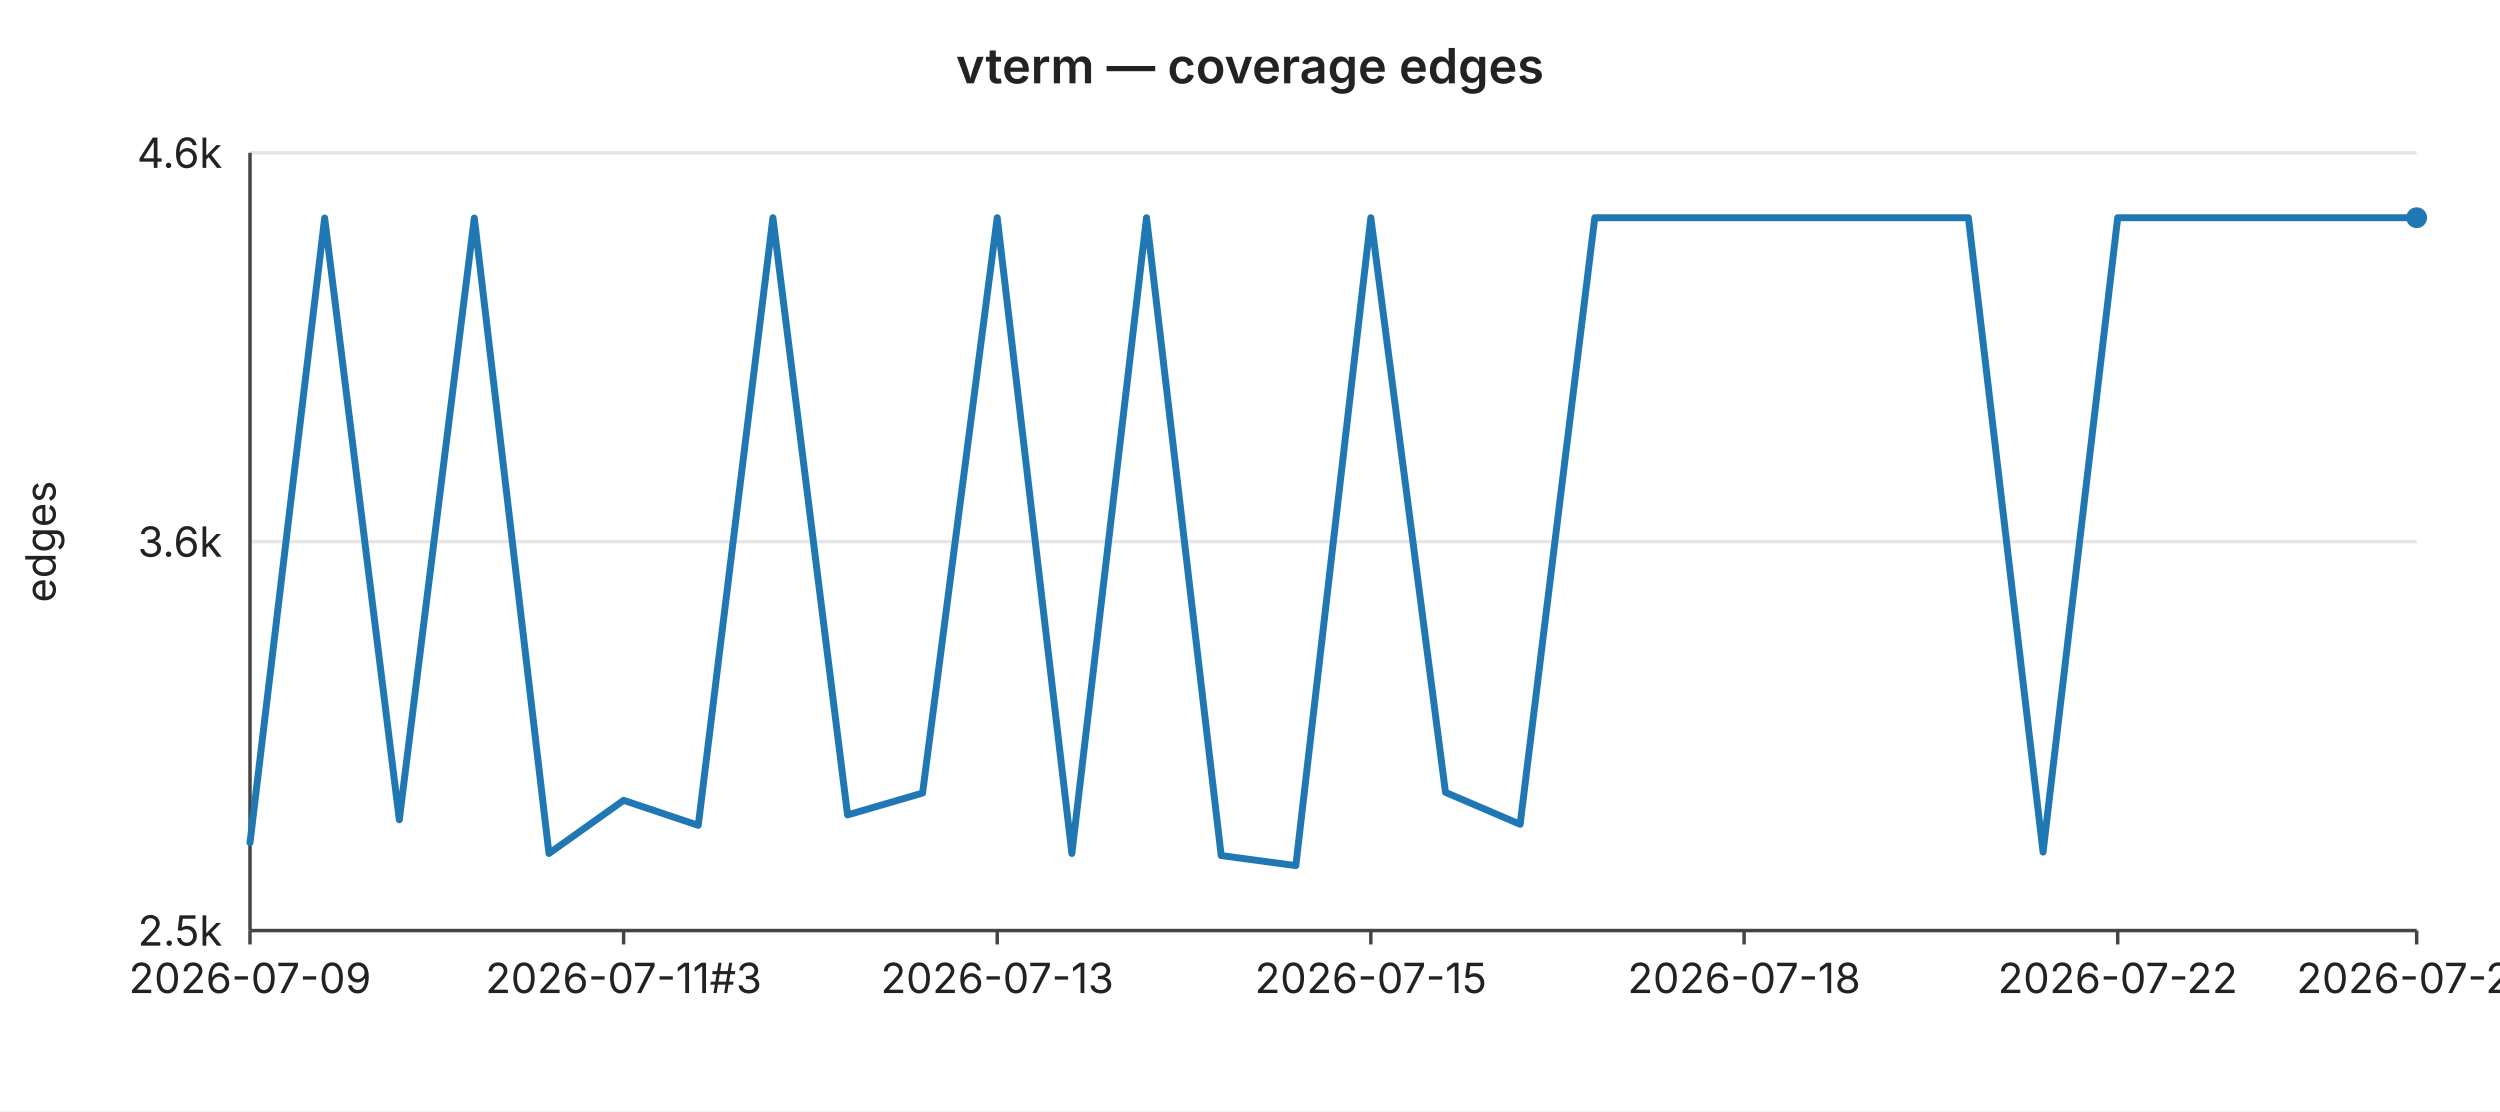
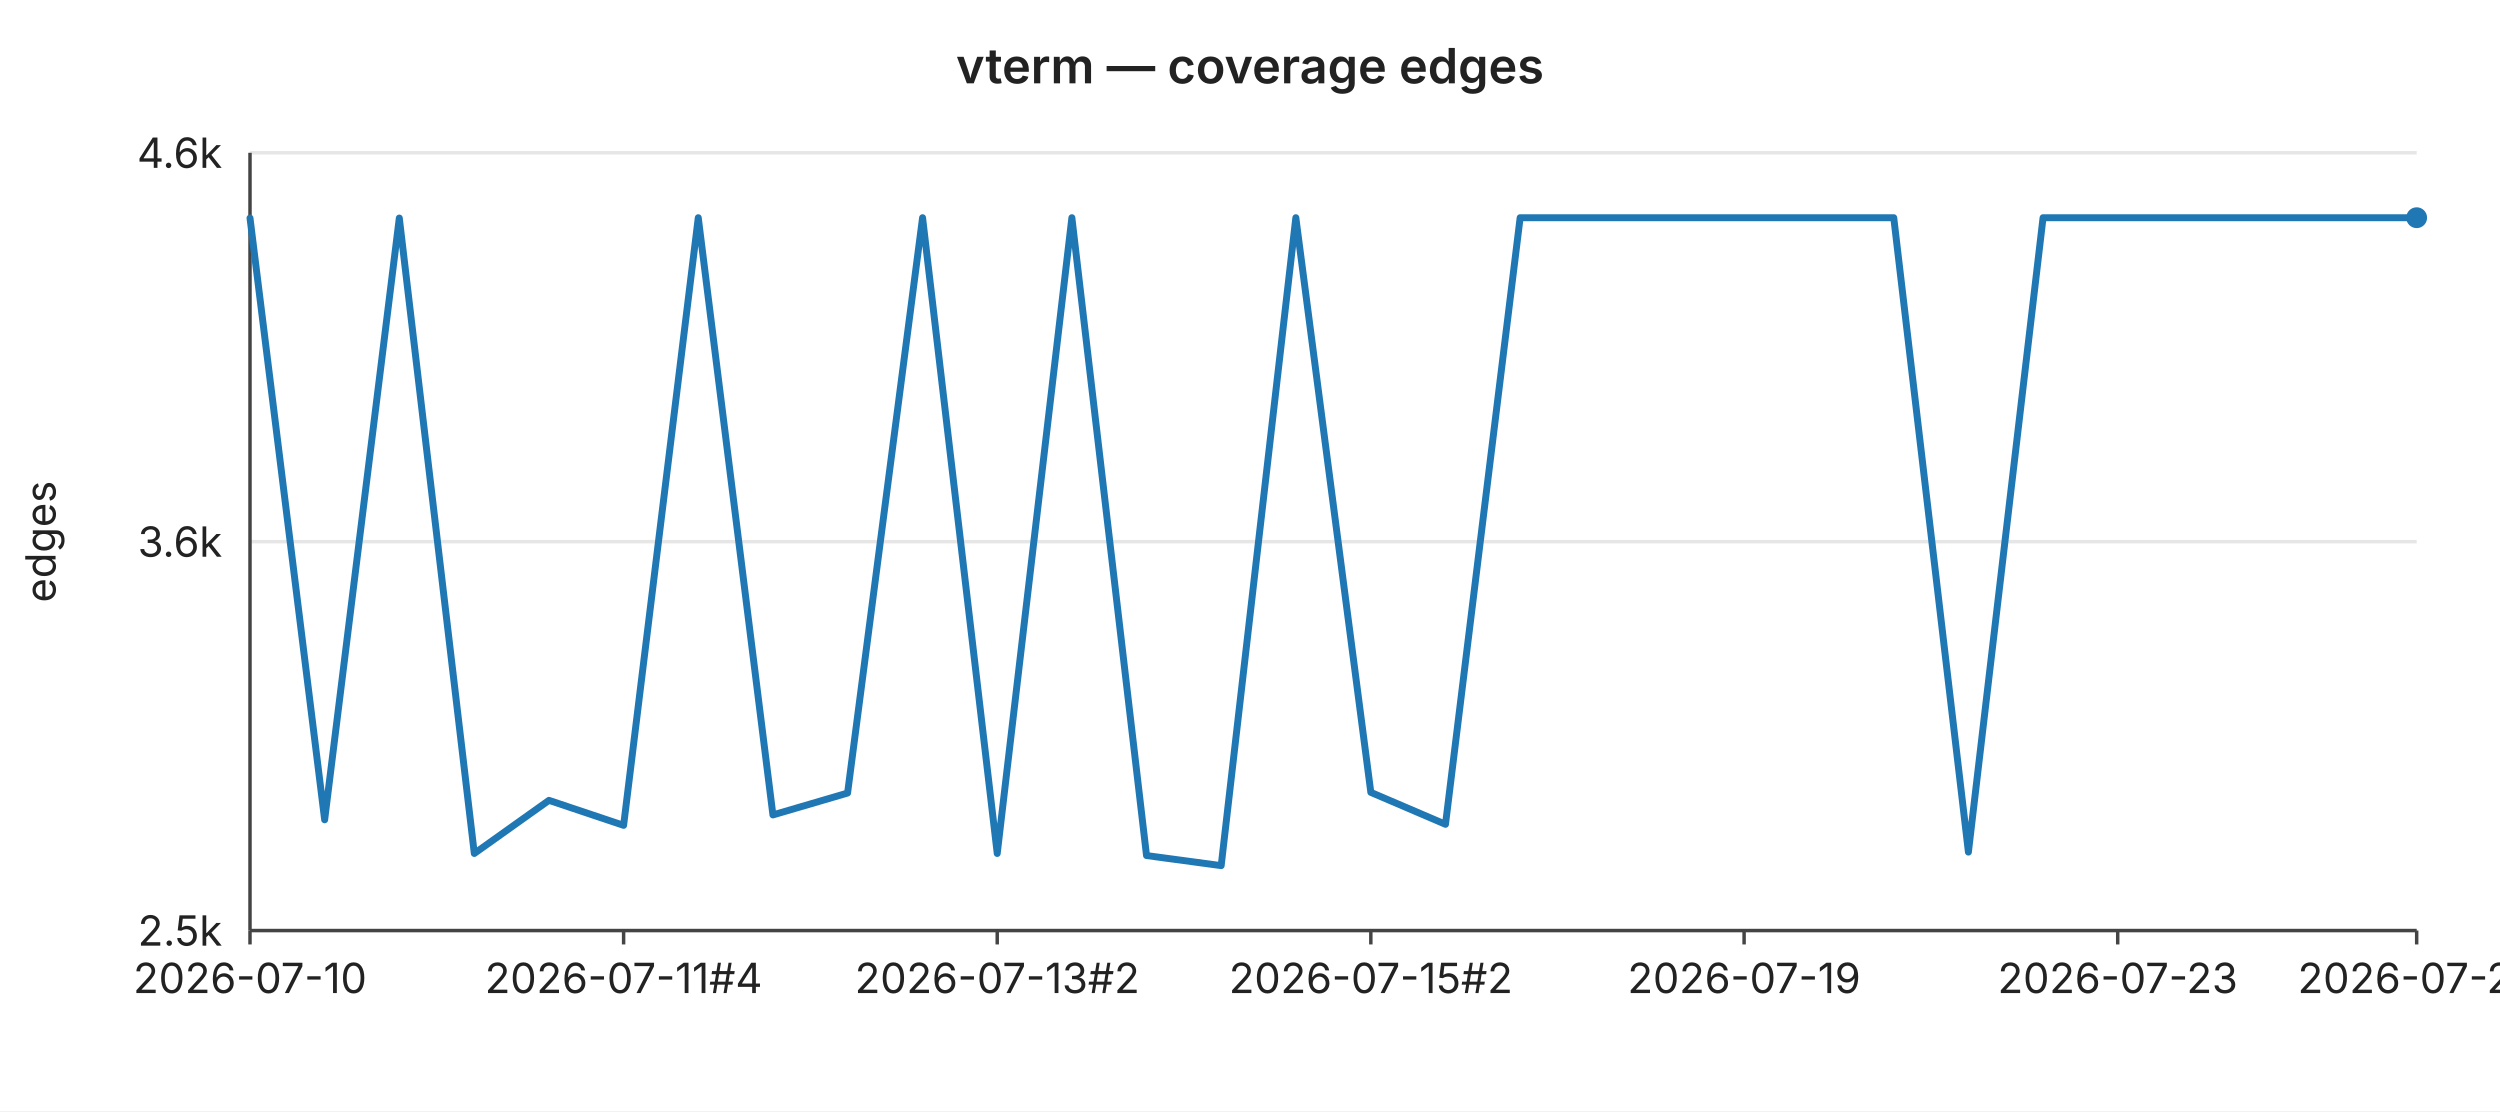
<svg xmlns="http://www.w3.org/2000/svg" width="720" height="320" viewBox="0 0 720 320" font-family="-apple-system,BlinkMacSystemFont,Segoe UI,sans-serif" font-size="12">
  <rect width="720" height="320" fill="#ffffff" />
  <text x="360" y="24" text-anchor="middle" font-size="14" font-weight="600" fill="#222">vterm — coverage edges</text>
  <line x1="72" y1="44.0" x2="696" y2="44.0" stroke="#e6e6e6" stroke-width="1" />
  <text x="64" y="44.0" text-anchor="end" dominant-baseline="middle" fill="#222">4.6k</text>
  <line x1="72" y1="156.0" x2="696" y2="156.0" stroke="#e6e6e6" stroke-width="1" />
  <text x="64" y="156.0" text-anchor="end" dominant-baseline="middle" fill="#222">3.6k</text>
  <line x1="72" y1="268.0" x2="696" y2="268.0" stroke="#e6e6e6" stroke-width="1" />
  <text x="64" y="268.0" text-anchor="end" dominant-baseline="middle" fill="#222">2.5k</text>
  <text x="16" y="156" text-anchor="middle" fill="#222" transform="rotate(-90 16 156)">edges</text>
  <line x1="72" y1="44" x2="72" y2="268" stroke="#444" stroke-width="1" />
  <line x1="72" y1="268" x2="696" y2="268" stroke="#444" stroke-width="1" />
  <line x1="72.0" y1="268" x2="72.0" y2="272" stroke="#444" stroke-width="1" />
-   <text x="72.0" y="286" text-anchor="middle" fill="#222">2026-07-09</text>
+   <text x="72.0" y="286" text-anchor="middle" fill="#222">2026-07-10</text>
  <line x1="179.6" y1="268" x2="179.6" y2="272" stroke="#444" stroke-width="1" />
-   <text x="179.6" y="286" text-anchor="middle" fill="#222">2026-07-11#3</text>
+   <text x="179.6" y="286" text-anchor="middle" fill="#222">2026-07-11#4</text>
  <line x1="287.2" y1="268" x2="287.2" y2="272" stroke="#444" stroke-width="1" />
-   <text x="287.2" y="286" text-anchor="middle" fill="#222">2026-07-13</text>
+   <text x="287.2" y="286" text-anchor="middle" fill="#222">2026-07-13#2</text>
  <line x1="394.8" y1="268" x2="394.8" y2="272" stroke="#444" stroke-width="1" />
-   <text x="394.8" y="286" text-anchor="middle" fill="#222">2026-07-15</text>
+   <text x="394.8" y="286" text-anchor="middle" fill="#222">2026-07-15#2</text>
  <line x1="502.3" y1="268" x2="502.3" y2="272" stroke="#444" stroke-width="1" />
-   <text x="502.3" y="286" text-anchor="middle" fill="#222">2026-07-18</text>
+   <text x="502.3" y="286" text-anchor="middle" fill="#222">2026-07-19</text>
  <line x1="609.9" y1="268" x2="609.9" y2="272" stroke="#444" stroke-width="1" />
-   <text x="609.9" y="286" text-anchor="middle" fill="#222">2026-07-22</text>
+   <text x="609.9" y="286" text-anchor="middle" fill="#222">2026-07-23</text>
  <line x1="696.0" y1="268" x2="696.0" y2="272" stroke="#444" stroke-width="1" />
-   <text x="696.0" y="286" text-anchor="middle" fill="#222">2026-07-26</text>
-   <polyline fill="none" stroke="#1f77b4" stroke-width="2" stroke-linejoin="round" stroke-linecap="round" points="72.0,242.7 93.5,62.8 115.0,236.1 136.6,62.8 158.1,245.8 179.6,230.5 201.1,237.7 222.6,62.7 244.1,234.7 265.7,228.4 287.2,62.7 308.7,245.8 330.2,62.7 351.7,246.4 373.2,249.3 394.8,62.7 416.3,228.2 437.8,237.4 459.3,62.7 480.8,62.7 502.3,62.7 523.9,62.7 545.4,62.7 566.9,62.7 588.4,245.4 609.9,62.7 631.4,62.7 653.0,62.7 674.5,62.7 696.0,62.7" />
+   <text x="696.0" y="286" text-anchor="middle" fill="#222">2026-07-27</text>
+   <polyline fill="none" stroke="#1f77b4" stroke-width="2" stroke-linejoin="round" stroke-linecap="round" points="72.0,62.8 93.5,236.1 115.0,62.8 136.6,245.8 158.1,230.5 179.6,237.7 201.1,62.7 222.6,234.7 244.1,228.4 265.7,62.7 287.2,245.8 308.7,62.7 330.2,246.4 351.7,249.3 373.2,62.7 394.8,228.2 416.3,237.4 437.8,62.7 459.3,62.7 480.8,62.7 502.3,62.7 523.9,62.7 545.4,62.7 566.9,245.4 588.4,62.7 609.9,62.7 631.4,62.7 653.0,62.7 674.5,62.7 696.0,62.7" />
  <circle cx="696.0" cy="62.7" r="3" fill="#1f77b4" />
</svg>
